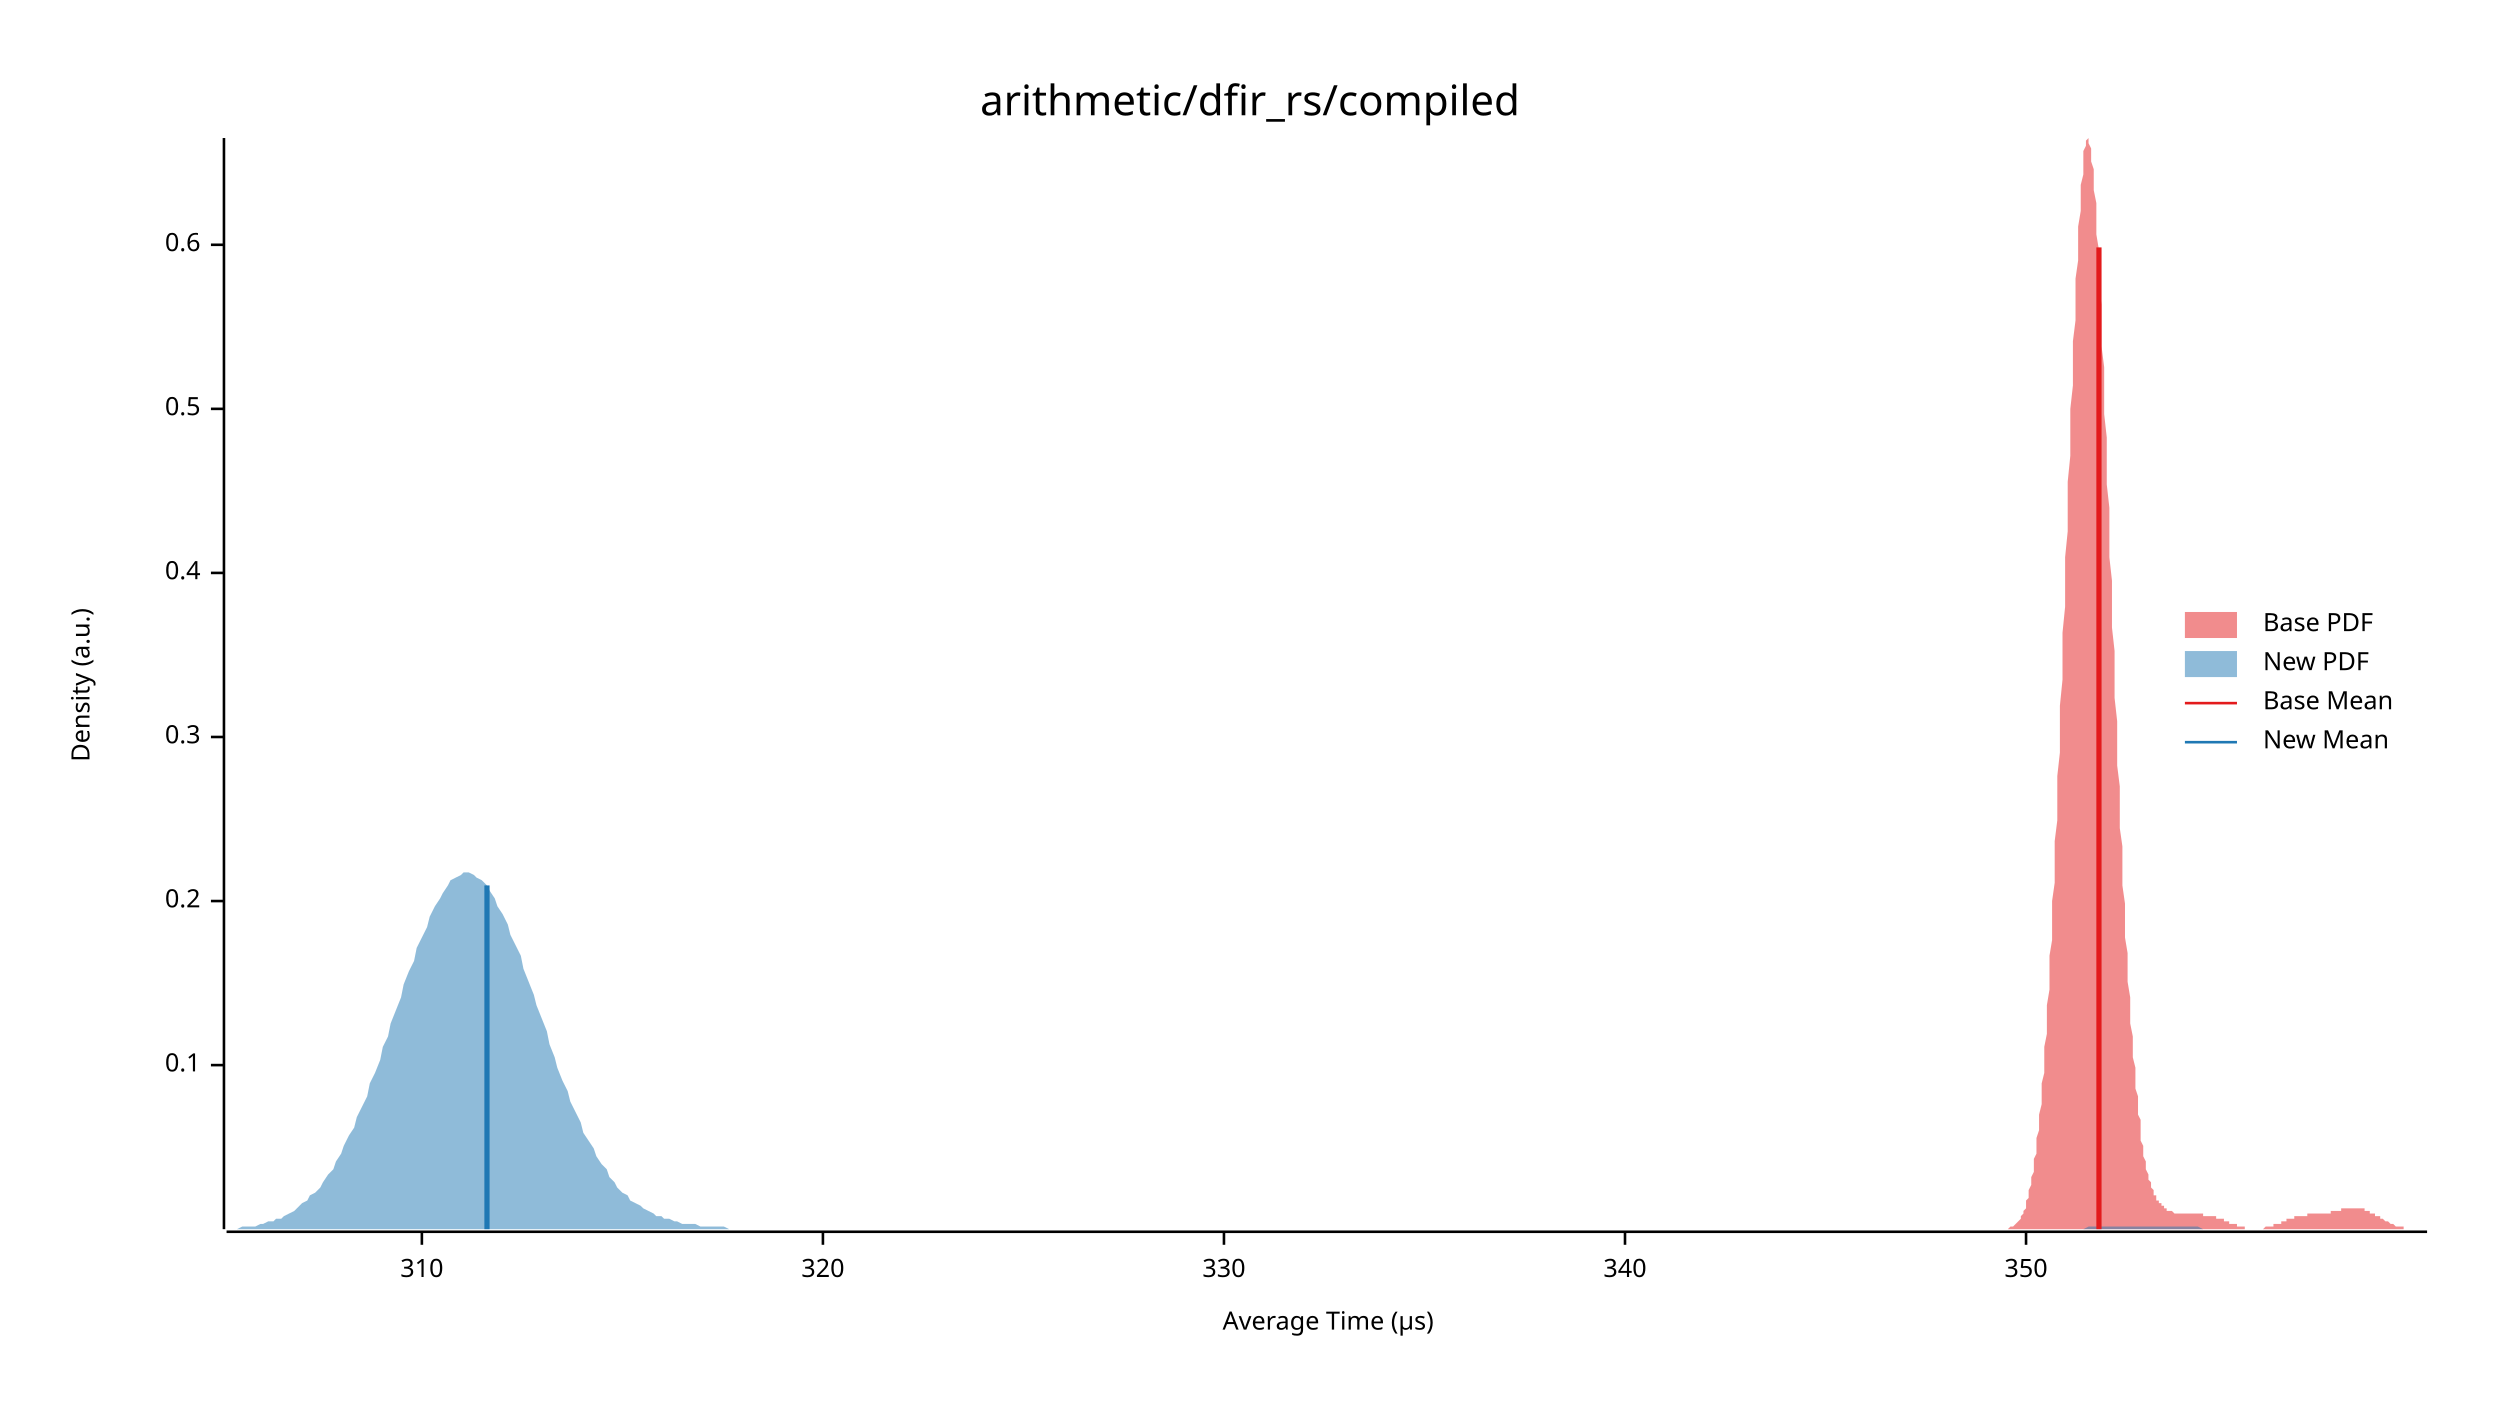
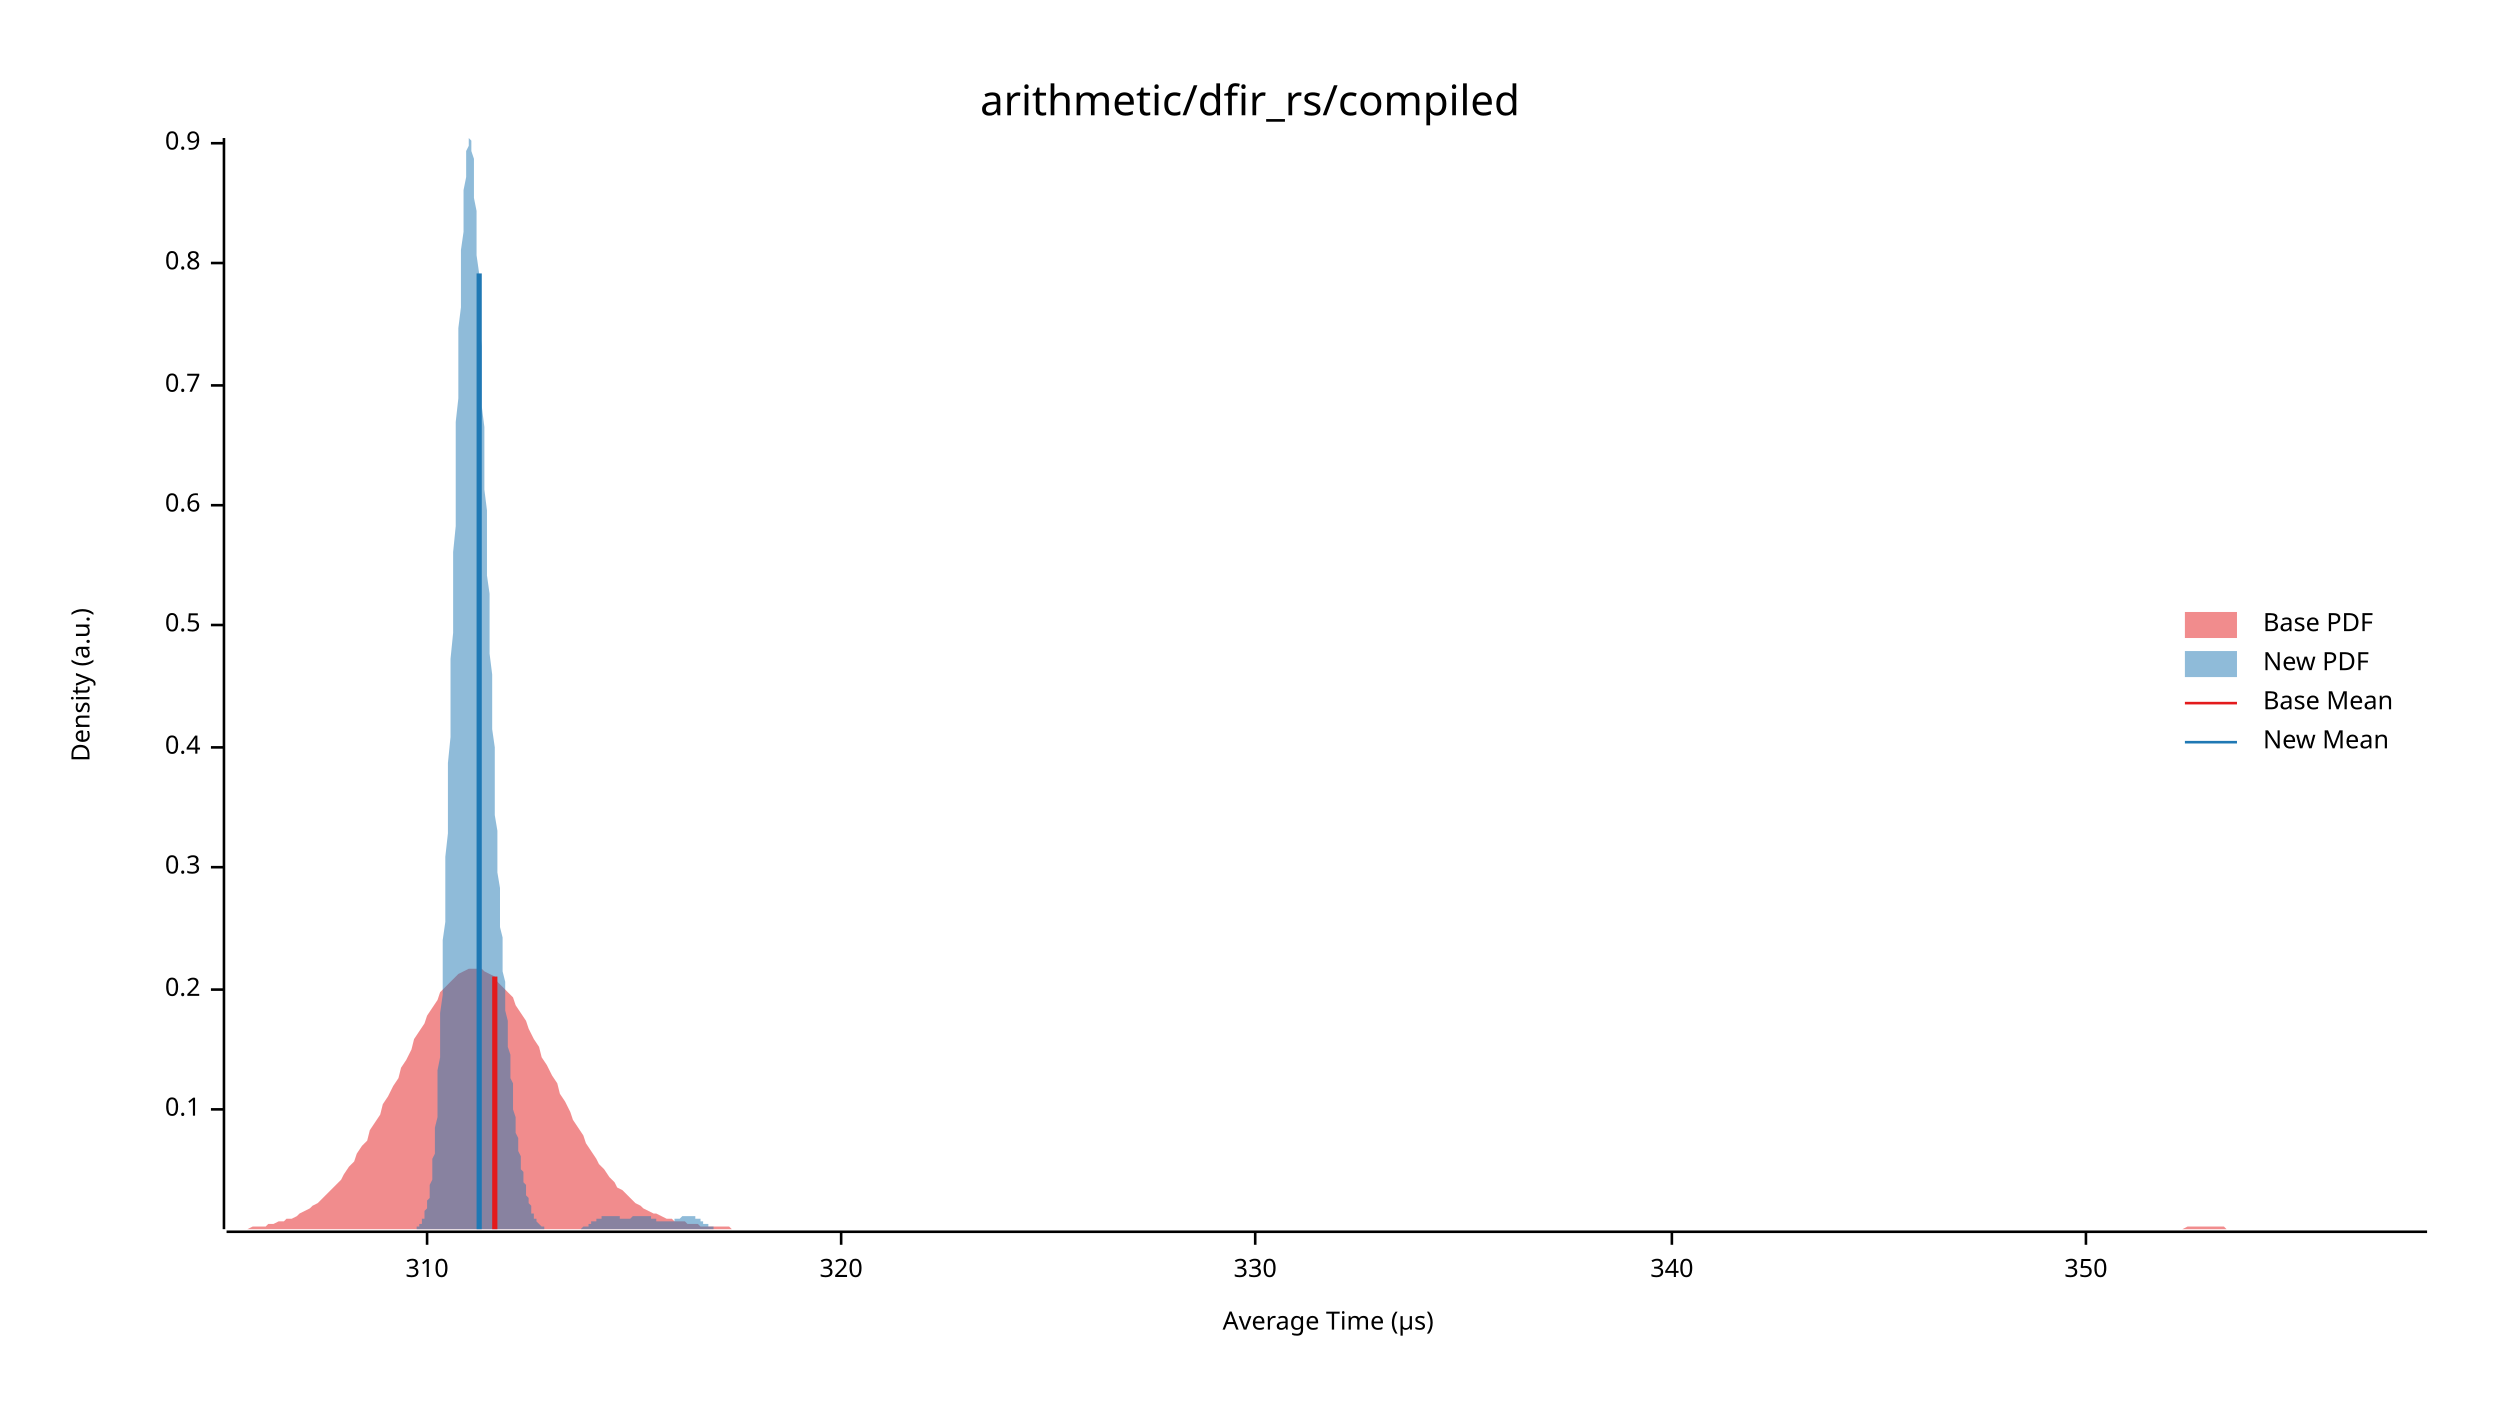
<svg xmlns="http://www.w3.org/2000/svg" width="960" height="540" viewBox="0 0 960 540">
  <text x="480" y="32" dy="0.76em" text-anchor="middle" font-family="sans-serif" font-size="16.129" opacity="1" fill="#000000">
arithmetic/dfir_rs/compiled
</text>
  <text x="27" y="263" dy="0.76em" text-anchor="middle" font-family="sans-serif" font-size="9.677" opacity="1" fill="#000000" transform="rotate(270, 27, 263)">
Density (a.u.)
</text>
  <text x="510" y="513" dy="-0.5ex" text-anchor="middle" font-family="sans-serif" font-size="9.677" opacity="1" fill="#000000">
Average Time (µs)
</text>
  <polyline fill="none" opacity="1" stroke="#000000" stroke-width="1" points="86,53 86,472 " />
-   <text x="77" y="409" dy="0.5ex" text-anchor="end" font-family="sans-serif" font-size="9.677" opacity="1" fill="#000000">
+   <text x="77" y="426" dy="0.5ex" text-anchor="end" font-family="sans-serif" font-size="9.677" opacity="1" fill="#000000">
0.1
</text>
-   <polyline fill="none" opacity="1" stroke="#000000" stroke-width="1" points="81,409 86,409 " />
-   <text x="77" y="346" dy="0.5ex" text-anchor="end" font-family="sans-serif" font-size="9.677" opacity="1" fill="#000000">
+   <polyline fill="none" opacity="1" stroke="#000000" stroke-width="1" points="81,426 86,426 " />
+   <text x="77" y="380" dy="0.5ex" text-anchor="end" font-family="sans-serif" font-size="9.677" opacity="1" fill="#000000">
0.2
</text>
-   <polyline fill="none" opacity="1" stroke="#000000" stroke-width="1" points="81,346 86,346 " />
-   <text x="77" y="283" dy="0.5ex" text-anchor="end" font-family="sans-serif" font-size="9.677" opacity="1" fill="#000000">
+   <polyline fill="none" opacity="1" stroke="#000000" stroke-width="1" points="81,380 86,380 " />
+   <text x="77" y="333" dy="0.5ex" text-anchor="end" font-family="sans-serif" font-size="9.677" opacity="1" fill="#000000">
0.3
</text>
-   <polyline fill="none" opacity="1" stroke="#000000" stroke-width="1" points="81,283 86,283 " />
-   <text x="77" y="220" dy="0.5ex" text-anchor="end" font-family="sans-serif" font-size="9.677" opacity="1" fill="#000000">
+   <polyline fill="none" opacity="1" stroke="#000000" stroke-width="1" points="81,333 86,333 " />
+   <text x="77" y="287" dy="0.5ex" text-anchor="end" font-family="sans-serif" font-size="9.677" opacity="1" fill="#000000">
0.4
</text>
-   <polyline fill="none" opacity="1" stroke="#000000" stroke-width="1" points="81,220 86,220 " />
-   <text x="77" y="157" dy="0.5ex" text-anchor="end" font-family="sans-serif" font-size="9.677" opacity="1" fill="#000000">
+   <polyline fill="none" opacity="1" stroke="#000000" stroke-width="1" points="81,287 86,287 " />
+   <text x="77" y="240" dy="0.5ex" text-anchor="end" font-family="sans-serif" font-size="9.677" opacity="1" fill="#000000">
0.5
</text>
-   <polyline fill="none" opacity="1" stroke="#000000" stroke-width="1" points="81,157 86,157 " />
-   <text x="77" y="94" dy="0.5ex" text-anchor="end" font-family="sans-serif" font-size="9.677" opacity="1" fill="#000000">
+   <polyline fill="none" opacity="1" stroke="#000000" stroke-width="1" points="81,240 86,240 " />
+   <text x="77" y="194" dy="0.5ex" text-anchor="end" font-family="sans-serif" font-size="9.677" opacity="1" fill="#000000">
0.6
</text>
-   <polyline fill="none" opacity="1" stroke="#000000" stroke-width="1" points="81,94 86,94 " />
+   <polyline fill="none" opacity="1" stroke="#000000" stroke-width="1" points="81,194 86,194 " />
+   <text x="77" y="148" dy="0.5ex" text-anchor="end" font-family="sans-serif" font-size="9.677" opacity="1" fill="#000000">
+ 0.7
+ </text>
+   <polyline fill="none" opacity="1" stroke="#000000" stroke-width="1" points="81,148 86,148 " />
+   <text x="77" y="101" dy="0.5ex" text-anchor="end" font-family="sans-serif" font-size="9.677" opacity="1" fill="#000000">
+ 0.8
+ </text>
+   <polyline fill="none" opacity="1" stroke="#000000" stroke-width="1" points="81,101 86,101 " />
+   <text x="77" y="55" dy="0.5ex" text-anchor="end" font-family="sans-serif" font-size="9.677" opacity="1" fill="#000000">
+ 0.9
+ </text>
+   <polyline fill="none" opacity="1" stroke="#000000" stroke-width="1" points="81,55 86,55 " />
  <polyline fill="none" opacity="1" stroke="#000000" stroke-width="1" points="87,473 932,473 " />
-   <text x="162" y="483" dy="0.76em" text-anchor="middle" font-family="sans-serif" font-size="9.677" opacity="1" fill="#000000">
+   <text x="164" y="483" dy="0.76em" text-anchor="middle" font-family="sans-serif" font-size="9.677" opacity="1" fill="#000000">
310
</text>
-   <polyline fill="none" opacity="1" stroke="#000000" stroke-width="1" points="162,473 162,478 " />
-   <text x="316" y="483" dy="0.76em" text-anchor="middle" font-family="sans-serif" font-size="9.677" opacity="1" fill="#000000">
+   <polyline fill="none" opacity="1" stroke="#000000" stroke-width="1" points="164,473 164,478 " />
+   <text x="323" y="483" dy="0.76em" text-anchor="middle" font-family="sans-serif" font-size="9.677" opacity="1" fill="#000000">
320
</text>
-   <polyline fill="none" opacity="1" stroke="#000000" stroke-width="1" points="316,473 316,478 " />
-   <text x="470" y="483" dy="0.76em" text-anchor="middle" font-family="sans-serif" font-size="9.677" opacity="1" fill="#000000">
+   <polyline fill="none" opacity="1" stroke="#000000" stroke-width="1" points="323,473 323,478 " />
+   <text x="482" y="483" dy="0.76em" text-anchor="middle" font-family="sans-serif" font-size="9.677" opacity="1" fill="#000000">
330
</text>
-   <polyline fill="none" opacity="1" stroke="#000000" stroke-width="1" points="470,473 470,478 " />
-   <text x="624" y="483" dy="0.76em" text-anchor="middle" font-family="sans-serif" font-size="9.677" opacity="1" fill="#000000">
+   <polyline fill="none" opacity="1" stroke="#000000" stroke-width="1" points="482,473 482,478 " />
+   <text x="642" y="483" dy="0.76em" text-anchor="middle" font-family="sans-serif" font-size="9.677" opacity="1" fill="#000000">
340
</text>
-   <polyline fill="none" opacity="1" stroke="#000000" stroke-width="1" points="624,473 624,478 " />
-   <text x="778" y="483" dy="0.76em" text-anchor="middle" font-family="sans-serif" font-size="9.677" opacity="1" fill="#000000">
+   <polyline fill="none" opacity="1" stroke="#000000" stroke-width="1" points="642,473 642,478 " />
+   <text x="801" y="483" dy="0.76em" text-anchor="middle" font-family="sans-serif" font-size="9.677" opacity="1" fill="#000000">
350
</text>
-   <polyline fill="none" opacity="1" stroke="#000000" stroke-width="1" points="778,473 778,478 " />
-   <polygon opacity="0.5" fill="#E31A1C" points="768,472 768,472 768,472 769,472 769,472 769,472 770,472 770,472 770,472 771,472 771,472 771,472 772,471 772,471 772,471 773,471 773,471 773,471 774,470 774,470 774,470 775,469 775,469 775,469 776,468 776,467 776,467 777,466 777,466 777,465 778,464 778,463 778,462 778,461 779,460 779,458 779,457 780,455 780,454 780,452 781,450 781,448 781,445 782,443 782,440 782,437 783,434 783,431 783,428 784,424 784,420 784,416 785,412 785,407 785,402 786,397 786,392 786,386 787,380 787,374 787,367 788,361 788,354 788,346 789,339 789,331 789,323 790,315 790,307 790,298 791,289 791,280 791,271 792,261 792,252 792,243 793,233 793,223 793,214 794,204 794,194 794,185 795,175 795,166 795,157 796,148 796,139 796,131 797,123 797,115 797,107 798,100 798,93 798,87 799,81 799,76 799,71 800,67 800,63 800,60 800,58 801,56 801,54 801,54 802,53 802,54 802,55 803,57 803,59 803,62 804,65 804,69 804,73 805,78 805,84 805,90 806,96 806,103 806,110 807,117 807,125 807,133 808,141 808,150 808,159 809,168 809,177 809,186 810,195 810,204 810,214 811,223 811,232 811,241 812,250 812,259 812,268 813,277 813,286 813,294 814,302 814,310 814,318 815,325 815,333 815,340 816,347 816,353 816,360 817,366 817,372 817,377 818,383 818,388 818,393 819,398 819,402 819,406 820,410 820,414 820,418 821,421 821,425 821,428 822,430 822,433 822,436 822,438 823,440 823,442 823,444 824,446 824,448 824,449 825,451 825,452 825,453 826,454 826,455 826,456 827,457 827,458 827,459 828,459 828,460 828,461 829,461 829,462 829,462 830,462 830,463 830,463 831,463 831,464 831,464 832,464 832,464 832,465 833,465 833,465 833,465 834,465 834,465 834,465 835,466 835,466 835,466 836,466 836,466 836,466 837,466 837,466 837,466 838,466 838,466 838,466 839,466 839,466 839,466 840,466 840,466 840,466 841,466 841,466 841,466 842,466 842,466 842,466 843,466 843,466 843,466 844,466 844,466 844,466 844,466 845,466 845,466 845,466 846,466 846,467 846,467 847,467 847,467 847,467 848,467 848,467 848,467 849,467 849,467 849,467 850,467 850,467 850,467 851,467 851,467 851,468 852,468 852,468 852,468 853,468 853,468 853,468 854,468 854,469 854,469 855,469 855,469 855,469 856,469 856,469 856,470 857,470 857,470 857,470 858,470 858,470 858,470 859,470 859,471 859,471 860,471 860,471 860,471 861,471 861,471 861,471 862,471 862,471 862,472 863,472 863,472 863,472 864,472 864,472 864,472 865,472 865,472 865,472 866,472 866,472 866,472 866,472 867,472 867,472 867,472 868,472 868,472 868,472 869,472 869,472 869,472 870,471 870,471 870,471 871,471 871,471 871,471 872,471 872,471 872,471 873,471 873,471 873,470 874,470 874,470 874,470 875,470 875,470 875,470 876,470 876,469 876,469 877,469 877,469 877,469 878,469 878,469 878,468 879,468 879,468 879,468 880,468 880,468 880,468 881,468 881,467 881,467 882,467 882,467 882,467 883,467 883,467 883,467 884,467 884,467 884,467 885,467 885,467 885,467 886,467 886,466 886,466 887,466 887,466 887,466 888,466 888,466 888,466 888,466 889,466 889,466 889,466 890,466 890,466 890,466 891,466 891,466 891,466 892,466 892,466 892,466 893,466 893,466 893,466 894,466 894,466 894,466 895,466 895,466 895,465 896,465 896,465 896,465 897,465 897,465 897,465 898,465 898,465 898,465 899,465 899,465 899,464 900,464 900,464 900,464 901,464 901,464 901,464 902,464 902,464 902,464 903,464 903,464 903,464 904,464 904,464 904,464 905,464 905,464 905,464 906,464 906,464 906,464 907,464 907,464 907,464 908,464 908,465 908,465 909,465 909,465 909,465 910,465 910,465 910,466 910,466 911,466 911,466 911,466 912,466 912,467 912,467 913,467 913,467 913,467 914,467 914,468 914,468 915,468 915,468 915,468 916,469 916,469 916,469 917,469 917,469 917,469 918,470 918,470 918,470 919,470 919,470 919,470 920,471 920,471 920,471 921,471 921,471 921,471 922,471 922,471 922,471 923,471 923,472 923,472 924,472 924,472 924,472 925,472 925,472 925,472 926,472 926,472 926,472 927,472 927,472 927,472 928,472 928,472 928,472 929,472 929,472 929,472 930,472 930,472 930,472 931,472 931,472 931,472 932,472 932,472 768,472 " />
-   <polygon opacity="0.5" fill="#1F78B4" points="87,472 88,472 90,472 91,472 93,471 95,471 96,471 98,471 100,470 101,470 103,469 105,469 106,468 108,468 109,467 111,466 113,465 114,464 116,462 118,461 119,459 121,458 123,456 124,454 126,451 128,449 129,446 131,443 132,440 134,436 136,433 137,429 139,425 141,421 142,416 144,412 146,407 147,402 149,398 150,393 152,388 154,383 155,378 157,373 159,369 160,364 162,360 164,356 165,352 167,348 169,345 170,343 172,340 173,338 175,337 177,336 178,335 180,335 182,336 183,337 185,338 187,340 188,342 190,345 191,348 193,351 195,355 196,359 198,363 200,367 201,372 203,377 205,382 206,386 208,391 210,396 211,401 213,406 214,410 216,415 218,419 219,423 221,427 223,431 224,435 226,438 228,441 229,444 231,447 233,449 234,452 236,454 237,456 239,458 241,459 242,461 244,462 246,463 247,464 249,465 251,466 252,467 254,467 255,468 257,468 259,469 260,469 262,470 264,470 265,470 267,470 269,471 270,471 272,471 274,471 275,471 277,471 278,471 280,472 282,472 283,472 285,472 287,472 288,472 290,472 292,472 293,472 295,472 296,472 298,472 300,472 301,472 303,472 305,472 306,472 308,472 310,472 311,472 313,472 315,472 316,472 318,472 319,472 321,472 323,472 324,472 326,472 328,472 329,472 331,472 333,472 334,472 336,472 337,472 339,472 341,472 342,472 344,472 346,472 347,472 349,472 351,472 352,472 354,472 356,472 357,472 359,472 360,472 362,472 364,472 365,472 367,472 369,472 370,472 372,472 374,472 375,472 377,472 379,472 380,472 382,472 383,472 385,472 387,472 388,472 390,472 392,472 393,472 395,472 397,472 398,472 400,472 401,472 403,472 405,472 406,472 408,472 410,472 411,472 413,472 415,472 416,472 418,472 420,472 421,472 423,472 424,472 426,472 428,472 429,472 431,472 433,472 434,472 436,472 438,472 439,472 441,472 442,472 444,472 446,472 447,472 449,472 451,472 452,472 454,472 456,472 457,472 459,472 461,472 462,472 464,472 465,472 467,472 469,472 470,472 472,472 474,472 475,472 477,472 479,472 480,472 482,472 483,472 485,472 487,472 488,472 490,472 492,472 493,472 495,472 497,472 498,472 500,472 502,472 503,472 505,472 506,472 508,472 510,472 511,472 513,472 515,472 516,472 518,472 520,472 521,472 523,472 525,472 526,472 528,472 529,472 531,472 533,472 534,472 536,472 538,472 539,472 541,472 543,472 544,472 546,472 547,472 549,472 551,472 552,472 554,472 556,472 557,472 559,472 561,472 562,472 564,472 566,472 567,472 569,472 570,472 572,472 574,472 575,472 577,472 579,472 580,472 582,472 584,472 585,472 587,472 588,472 590,472 592,472 593,472 595,472 597,472 598,472 600,472 602,472 603,472 605,472 607,472 608,472 610,472 611,472 613,472 615,472 616,472 618,472 620,472 621,472 623,472 625,472 626,472 628,472 629,472 631,472 633,472 634,472 636,472 638,472 639,472 641,472 643,472 644,472 646,472 648,472 649,472 651,472 652,472 654,472 656,472 657,472 659,472 661,472 662,472 664,472 666,472 667,472 669,472 671,472 672,472 674,472 675,472 677,472 679,472 680,472 682,472 684,472 685,472 687,472 689,472 690,472 692,472 693,472 695,472 697,472 698,472 700,472 702,472 703,472 705,472 707,472 708,472 710,472 712,472 713,472 715,472 716,472 718,472 720,472 721,472 723,472 725,472 726,472 728,472 730,472 731,472 733,472 734,472 736,472 738,472 739,472 741,472 743,472 744,472 746,472 748,472 749,472 751,472 753,472 754,472 756,472 757,472 759,472 761,472 762,472 764,472 766,472 767,472 769,472 771,472 772,472 774,472 775,472 777,472 779,472 780,472 782,472 784,472 785,472 787,472 789,472 790,472 792,472 794,472 795,472 797,472 798,472 800,472 802,471 803,471 805,471 807,471 808,471 810,471 812,471 813,471 815,471 817,471 818,471 820,471 821,471 823,471 825,471 826,471 828,471 830,471 831,471 833,471 835,471 836,471 838,471 839,471 841,471 843,471 844,471 846,472 848,472 849,472 851,472 853,472 854,472 856,472 858,472 859,472 861,472 862,472 864,472 866,472 867,472 869,472 871,472 872,472 874,472 876,472 877,472 879,472 880,472 882,472 884,472 885,472 887,472 889,472 890,472 892,472 894,472 895,472 897,472 899,472 900,472 902,472 903,472 905,472 905,472 87,472 " />
-   <polyline fill="none" opacity="1" stroke="#E31A1C" stroke-width="2" points="806,472 806,95 " />
-   <polyline fill="none" opacity="1" stroke="#1F78B4" stroke-width="2" points="187,472 187,340 " />
+   <polyline fill="none" opacity="1" stroke="#000000" stroke-width="1" points="801,473 801,478 " />
+   <polygon opacity="0.5" fill="#E31A1C" points="87,472 88,472 90,472 92,472 93,472 95,472 97,471 98,471 100,471 102,471 103,470 105,470 107,469 109,469 110,468 112,468 114,467 115,466 117,465 119,464 120,463 122,462 124,460 125,459 127,457 129,455 131,453 132,451 134,448 136,446 137,443 139,440 141,438 142,434 144,431 146,428 147,424 149,421 151,417 153,414 154,410 156,407 158,403 159,399 161,396 163,393 164,390 166,387 168,384 169,381 171,379 173,377 175,375 176,374 178,373 180,372 181,372 183,372 185,372 186,373 188,374 190,375 191,377 193,379 195,381 197,383 198,386 200,389 202,392 203,395 205,399 207,402 208,406 210,409 212,413 214,416 215,420 217,423 219,427 220,430 222,433 224,436 225,439 227,442 229,445 230,447 232,449 234,452 236,454 237,456 239,457 241,459 242,460 244,462 246,463 247,464 249,465 251,466 252,466 254,467 256,468 258,468 259,469 261,469 263,469 264,470 266,470 268,470 269,471 271,471 273,471 274,471 276,471 278,471 280,471 281,472 283,472 285,472 286,472 288,472 290,472 291,472 293,472 295,472 296,472 298,472 300,472 302,472 303,472 305,472 307,472 308,472 310,472 312,472 313,472 315,472 317,472 318,472 320,472 322,472 324,472 325,472 327,472 329,472 330,472 332,472 334,472 335,472 337,472 339,472 341,472 342,472 344,472 346,472 347,472 349,472 351,472 352,472 354,472 356,472 357,472 359,472 361,472 363,472 364,472 366,472 368,472 369,472 371,472 373,472 374,472 376,472 378,472 379,472 381,472 383,472 385,472 386,472 388,472 390,472 391,472 393,472 395,472 396,472 398,472 400,472 401,472 403,472 405,472 407,472 408,472 410,472 412,472 413,472 415,472 417,472 418,472 420,472 422,472 423,472 425,472 427,472 429,472 430,472 432,472 434,472 435,472 437,472 439,472 440,472 442,472 444,472 445,472 447,472 449,472 451,472 452,472 454,472 456,472 457,472 459,472 461,472 462,472 464,472 466,472 468,472 469,472 471,472 473,472 474,472 476,472 478,472 479,472 481,472 483,472 484,472 486,472 488,472 490,472 491,472 493,472 495,472 496,472 498,472 500,472 501,472 503,472 505,472 506,472 508,472 510,472 512,472 513,472 515,472 517,472 518,472 520,472 522,472 523,472 525,472 527,472 528,472 530,472 532,472 534,472 535,472 537,472 539,472 540,472 542,472 544,472 545,472 547,472 549,472 550,472 552,472 554,472 556,472 557,472 559,472 561,472 562,472 564,472 566,472 567,472 569,472 571,472 573,472 574,472 576,472 578,472 579,472 581,472 583,472 584,472 586,472 588,472 589,472 591,472 593,472 595,472 596,472 598,472 600,472 601,472 603,472 605,472 606,472 608,472 610,472 611,472 613,472 615,472 617,472 618,472 620,472 622,472 623,472 625,472 627,472 628,472 630,472 632,472 633,472 635,472 637,472 639,472 640,472 642,472 644,472 645,472 647,472 649,472 650,472 652,472 654,472 655,472 657,472 659,472 661,472 662,472 664,472 666,472 667,472 669,472 671,472 672,472 674,472 676,472 677,472 679,472 681,472 683,472 684,472 686,472 688,472 689,472 691,472 693,472 694,472 696,472 698,472 700,472 701,472 703,472 705,472 706,472 708,472 710,472 711,472 713,472 715,472 716,472 718,472 720,472 722,472 723,472 725,472 727,472 728,472 730,472 732,472 733,472 735,472 737,472 738,472 740,472 742,472 744,472 745,472 747,472 749,472 750,472 752,472 754,472 755,472 757,472 759,472 760,472 762,472 764,472 766,472 767,472 769,472 771,472 772,472 774,472 776,472 777,472 779,472 781,472 782,472 784,472 786,472 788,472 789,472 791,472 793,472 794,472 796,472 798,472 799,472 801,472 803,472 804,472 806,472 808,472 810,472 811,472 813,472 815,472 816,472 818,472 820,472 821,472 823,472 825,472 827,472 828,472 830,472 832,472 833,472 835,472 837,472 838,472 840,471 842,471 843,471 845,471 847,471 849,471 850,471 852,471 854,471 855,472 857,472 859,472 860,472 862,472 864,472 865,472 867,472 869,472 871,472 872,472 874,472 876,472 877,472 879,472 881,472 882,472 884,472 886,472 887,472 889,472 891,472 893,472 894,472 896,472 898,472 899,472 901,472 903,472 904,472 906,472 908,472 909,472 911,472 913,472 915,472 916,472 918,472 920,472 921,472 923,472 925,472 926,472 928,472 930,472 932,472 932,472 87,472 " />
+   <polygon opacity="0.5" fill="#1F78B4" points="160,472 160,472 160,471 160,471 160,471 161,471 161,471 161,470 161,470 162,470 162,469 162,469 162,468 163,468 163,467 163,466 163,465 164,464 164,463 164,462 164,461 165,460 165,458 165,456 165,455 166,453 166,450 166,448 166,445 167,443 167,440 167,436 167,433 168,429 168,425 168,421 168,416 168,411 169,406 169,401 169,395 169,389 170,382 170,376 170,369 170,361 171,354 171,346 171,338 171,329 172,320 172,311 172,302 172,293 173,283 173,273 173,263 173,253 174,243 174,233 174,223 174,212 175,202 175,192 175,182 175,172 175,162 176,153 176,144 176,135 176,126 177,118 177,110 177,103 177,96 178,89 178,83 178,77 178,73 179,68 179,64 179,61 179,58 180,56 180,55 180,54 180,53 181,54 181,55 181,56 181,58 182,61 182,64 182,67 182,71 182,76 183,81 183,86 183,92 183,98 184,105 184,111 184,118 184,125 185,133 185,141 185,148 185,156 186,164 186,172 186,180 186,188 187,196 187,205 187,213 187,221 188,228 188,236 188,244 188,251 189,259 189,266 189,273 189,280 190,287 190,294 190,300 190,307 190,313 191,319 191,324 191,330 191,335 192,341 192,346 192,351 192,356 193,360 193,365 193,369 193,373 194,377 194,381 194,385 194,388 195,392 195,395 195,399 195,402 196,405 196,408 196,411 196,414 197,416 197,419 197,422 197,424 197,426 198,429 198,431 198,433 198,435 199,437 199,439 199,441 199,442 200,444 200,446 200,447 200,449 201,450 201,452 201,453 201,454 202,455 202,457 202,458 202,459 203,460 203,461 203,461 203,462 204,463 204,464 204,464 204,465 204,466 205,466 205,467 205,467 205,468 206,468 206,469 206,469 206,469 207,470 207,470 207,470 207,470 208,471 208,471 208,471 208,471 209,471 209,471 209,471 209,472 210,472 210,472 210,472 210,472 211,472 211,472 211,472 211,472 212,472 212,472 212,472 212,472 212,472 213,472 213,472 213,472 213,472 214,472 214,472 214,472 214,472 215,472 215,472 215,472 215,472 216,472 216,472 216,472 216,472 217,472 217,472 217,472 217,472 218,472 218,472 218,472 218,472 219,472 219,472 219,472 219,472 219,472 220,472 220,472 220,472 220,472 221,472 221,472 221,472 221,472 222,472 222,472 222,472 222,472 223,472 223,472 223,472 223,472 224,471 224,471 224,471 224,471 225,471 225,471 225,471 225,471 226,471 226,470 226,470 226,470 227,470 227,470 227,470 227,470 227,469 228,469 228,469 228,469 228,469 229,469 229,468 229,468 229,468 230,468 230,468 230,468 230,468 231,468 231,467 231,467 231,467 232,467 232,467 232,467 232,467 233,467 233,467 233,467 233,467 234,467 234,467 234,467 234,467 234,467 235,467 235,467 235,467 235,467 236,467 236,467 236,467 236,467 237,467 237,467 237,467 237,467 238,467 238,468 238,468 238,468 239,468 239,468 239,468 239,468 240,468 240,468 240,468 240,468 241,468 241,468 241,468 241,468 241,468 242,468 242,468 242,468 242,468 243,467 243,467 243,467 243,467 244,467 244,467 244,467 244,467 245,467 245,467 245,467 245,467 246,467 246,467 246,467 246,467 247,467 247,467 247,467 247,467 248,467 248,467 248,467 248,467 249,467 249,467 249,467 249,467 249,467 250,467 250,467 250,468 250,468 251,468 251,468 251,468 251,468 252,468 252,468 252,469 252,469 253,469 253,469 253,469 253,469 254,469 254,469 254,469 254,469 255,469 255,469 255,469 255,469 256,469 256,469 256,469 256,469 256,469 257,469 257,469 257,469 257,469 258,469 258,469 258,469 258,469 259,469 259,469 259,469 259,468 260,468 260,468 260,468 260,468 261,468 261,468 261,468 261,468 262,467 262,467 262,467 262,467 263,467 263,467 263,467 263,467 264,467 264,467 264,467 264,467 264,467 265,467 265,467 265,467 265,467 266,467 266,467 266,467 266,467 267,467 267,468 267,468 267,468 268,468 268,468 268,468 268,468 269,468 269,469 269,469 269,469 270,469 270,469 270,469 270,470 271,470 271,470 271,470 271,470 271,470 272,470 272,471 272,471 272,471 273,471 273,471 273,471 273,471 274,471 274,471 274,472 274,472 275,472 275,472 275,472 275,472 276,472 276,472 276,472 276,472 277,472 277,472 277,472 277,472 278,472 278,472 278,472 278,472 278,472 279,472 279,472 279,472 279,472 280,472 280,472 280,472 280,472 160,472 " />
+   <polyline fill="none" opacity="1" stroke="#E31A1C" stroke-width="2" points="190,472 190,375 " />
+   <polyline fill="none" opacity="1" stroke="#1F78B4" stroke-width="2" points="184,472 184,105 " />
  <text x="869" y="235" dy="0.76em" text-anchor="start" font-family="sans-serif" font-size="9.677" opacity="1" fill="#000000">
Base PDF
</text>
  <text x="869" y="250" dy="0.76em" text-anchor="start" font-family="sans-serif" font-size="9.677" opacity="1" fill="#000000">
New PDF
</text>
  <text x="869" y="265" dy="0.76em" text-anchor="start" font-family="sans-serif" font-size="9.677" opacity="1" fill="#000000">
Base Mean
</text>
  <text x="869" y="280" dy="0.76em" text-anchor="start" font-family="sans-serif" font-size="9.677" opacity="1" fill="#000000">
New Mean
</text>
  <rect x="839" y="235" width="20" height="10" opacity="0.5" fill="#E31A1C" stroke="none" />
  <rect x="839" y="250" width="20" height="10" opacity="0.5" fill="#1F78B4" stroke="none" />
  <polyline fill="none" opacity="1" stroke="#E31A1C" stroke-width="1" points="839,270 859,270 " />
  <polyline fill="none" opacity="1" stroke="#1F78B4" stroke-width="1" points="839,285 859,285 " />
</svg>
